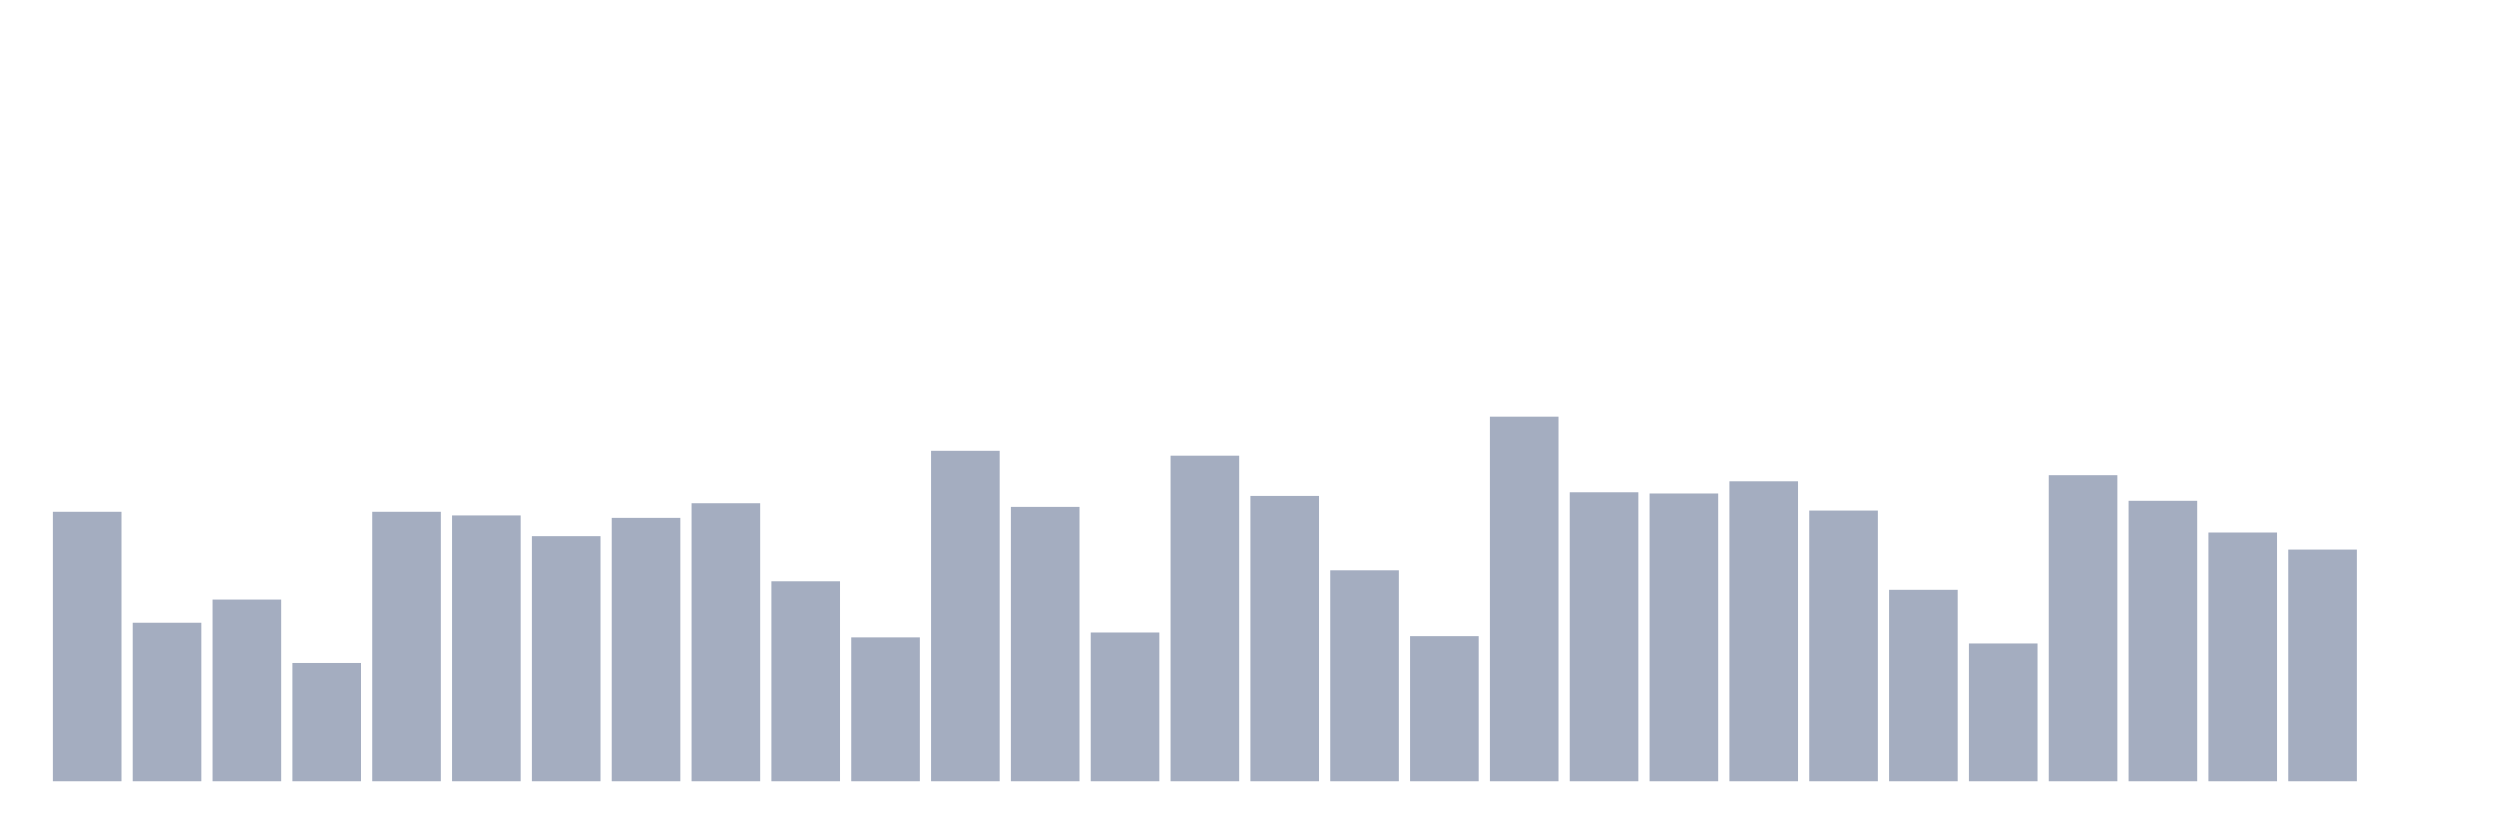
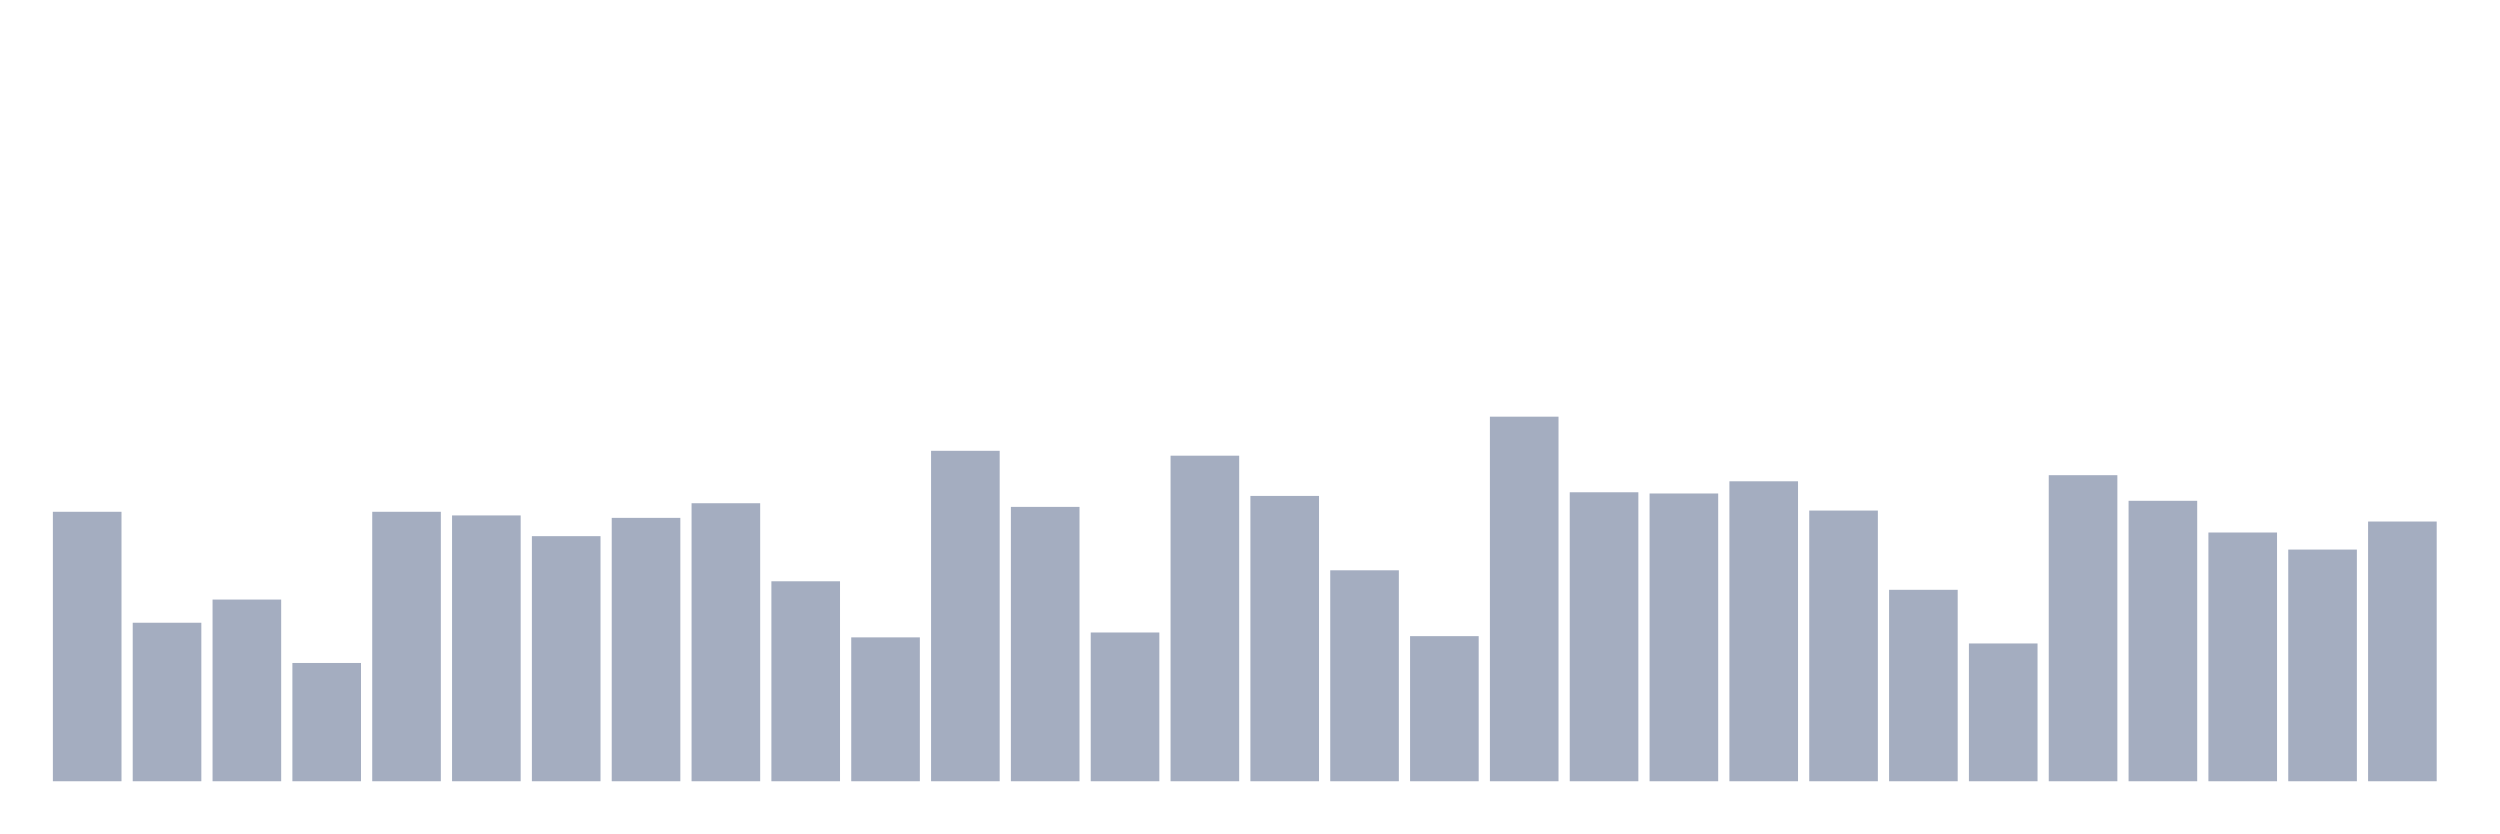
<svg xmlns="http://www.w3.org/2000/svg" viewBox="0 0 480 160">
  <g transform="translate(10,10)">
    <rect class="bar" x="0.153" width="13.175" y="88.261" height="51.739" fill="rgb(164,173,192)" />
    <rect class="bar" x="15.482" width="13.175" y="109.565" height="30.435" fill="rgb(164,173,192)" />
    <rect class="bar" x="30.81" width="13.175" y="105.117" height="34.883" fill="rgb(164,173,192)" />
    <rect class="bar" x="46.138" width="13.175" y="117.291" height="22.709" fill="rgb(164,173,192)" />
    <rect class="bar" x="61.466" width="13.175" y="88.261" height="51.739" fill="rgb(164,173,192)" />
    <rect class="bar" x="76.794" width="13.175" y="88.963" height="51.037" fill="rgb(164,173,192)" />
    <rect class="bar" x="92.123" width="13.175" y="92.943" height="47.057" fill="rgb(164,173,192)" />
    <rect class="bar" x="107.451" width="13.175" y="89.431" height="50.569" fill="rgb(164,173,192)" />
    <rect class="bar" x="122.779" width="13.175" y="86.622" height="53.378" fill="rgb(164,173,192)" />
    <rect class="bar" x="138.107" width="13.175" y="101.605" height="38.395" fill="rgb(164,173,192)" />
    <rect class="bar" x="153.436" width="13.175" y="112.375" height="27.625" fill="rgb(164,173,192)" />
    <rect class="bar" x="168.764" width="13.175" y="76.555" height="63.445" fill="rgb(164,173,192)" />
    <rect class="bar" x="184.092" width="13.175" y="87.324" height="52.676" fill="rgb(164,173,192)" />
    <rect class="bar" x="199.42" width="13.175" y="111.438" height="28.562" fill="rgb(164,173,192)" />
    <rect class="bar" x="214.748" width="13.175" y="77.492" height="62.508" fill="rgb(164,173,192)" />
    <rect class="bar" x="230.077" width="13.175" y="85.217" height="54.783" fill="rgb(164,173,192)" />
    <rect class="bar" x="245.405" width="13.175" y="99.498" height="40.502" fill="rgb(164,173,192)" />
    <rect class="bar" x="260.733" width="13.175" y="112.14" height="27.86" fill="rgb(164,173,192)" />
    <rect class="bar" x="276.061" width="13.175" y="70" height="70" fill="rgb(164,173,192)" />
    <rect class="bar" x="291.39" width="13.175" y="84.515" height="55.485" fill="rgb(164,173,192)" />
    <rect class="bar" x="306.718" width="13.175" y="84.749" height="55.251" fill="rgb(164,173,192)" />
    <rect class="bar" x="322.046" width="13.175" y="82.408" height="57.592" fill="rgb(164,173,192)" />
    <rect class="bar" x="337.374" width="13.175" y="88.027" height="51.973" fill="rgb(164,173,192)" />
    <rect class="bar" x="352.702" width="13.175" y="103.244" height="36.756" fill="rgb(164,173,192)" />
    <rect class="bar" x="368.031" width="13.175" y="113.545" height="26.455" fill="rgb(164,173,192)" />
    <rect class="bar" x="383.359" width="13.175" y="81.237" height="58.763" fill="rgb(164,173,192)" />
    <rect class="bar" x="398.687" width="13.175" y="86.154" height="53.846" fill="rgb(164,173,192)" />
    <rect class="bar" x="414.015" width="13.175" y="92.241" height="47.759" fill="rgb(164,173,192)" />
    <rect class="bar" x="429.344" width="13.175" y="95.518" height="44.482" fill="rgb(164,173,192)" />
-     <rect class="bar" x="444.672" width="13.175" y="140" height="0" fill="rgb(164,173,192)" />
+     <rect class="bar" x="444.672" width="13.175" y="90.134" height="49.866" fill="rgb(164,173,192)" />
  </g>
</svg>
